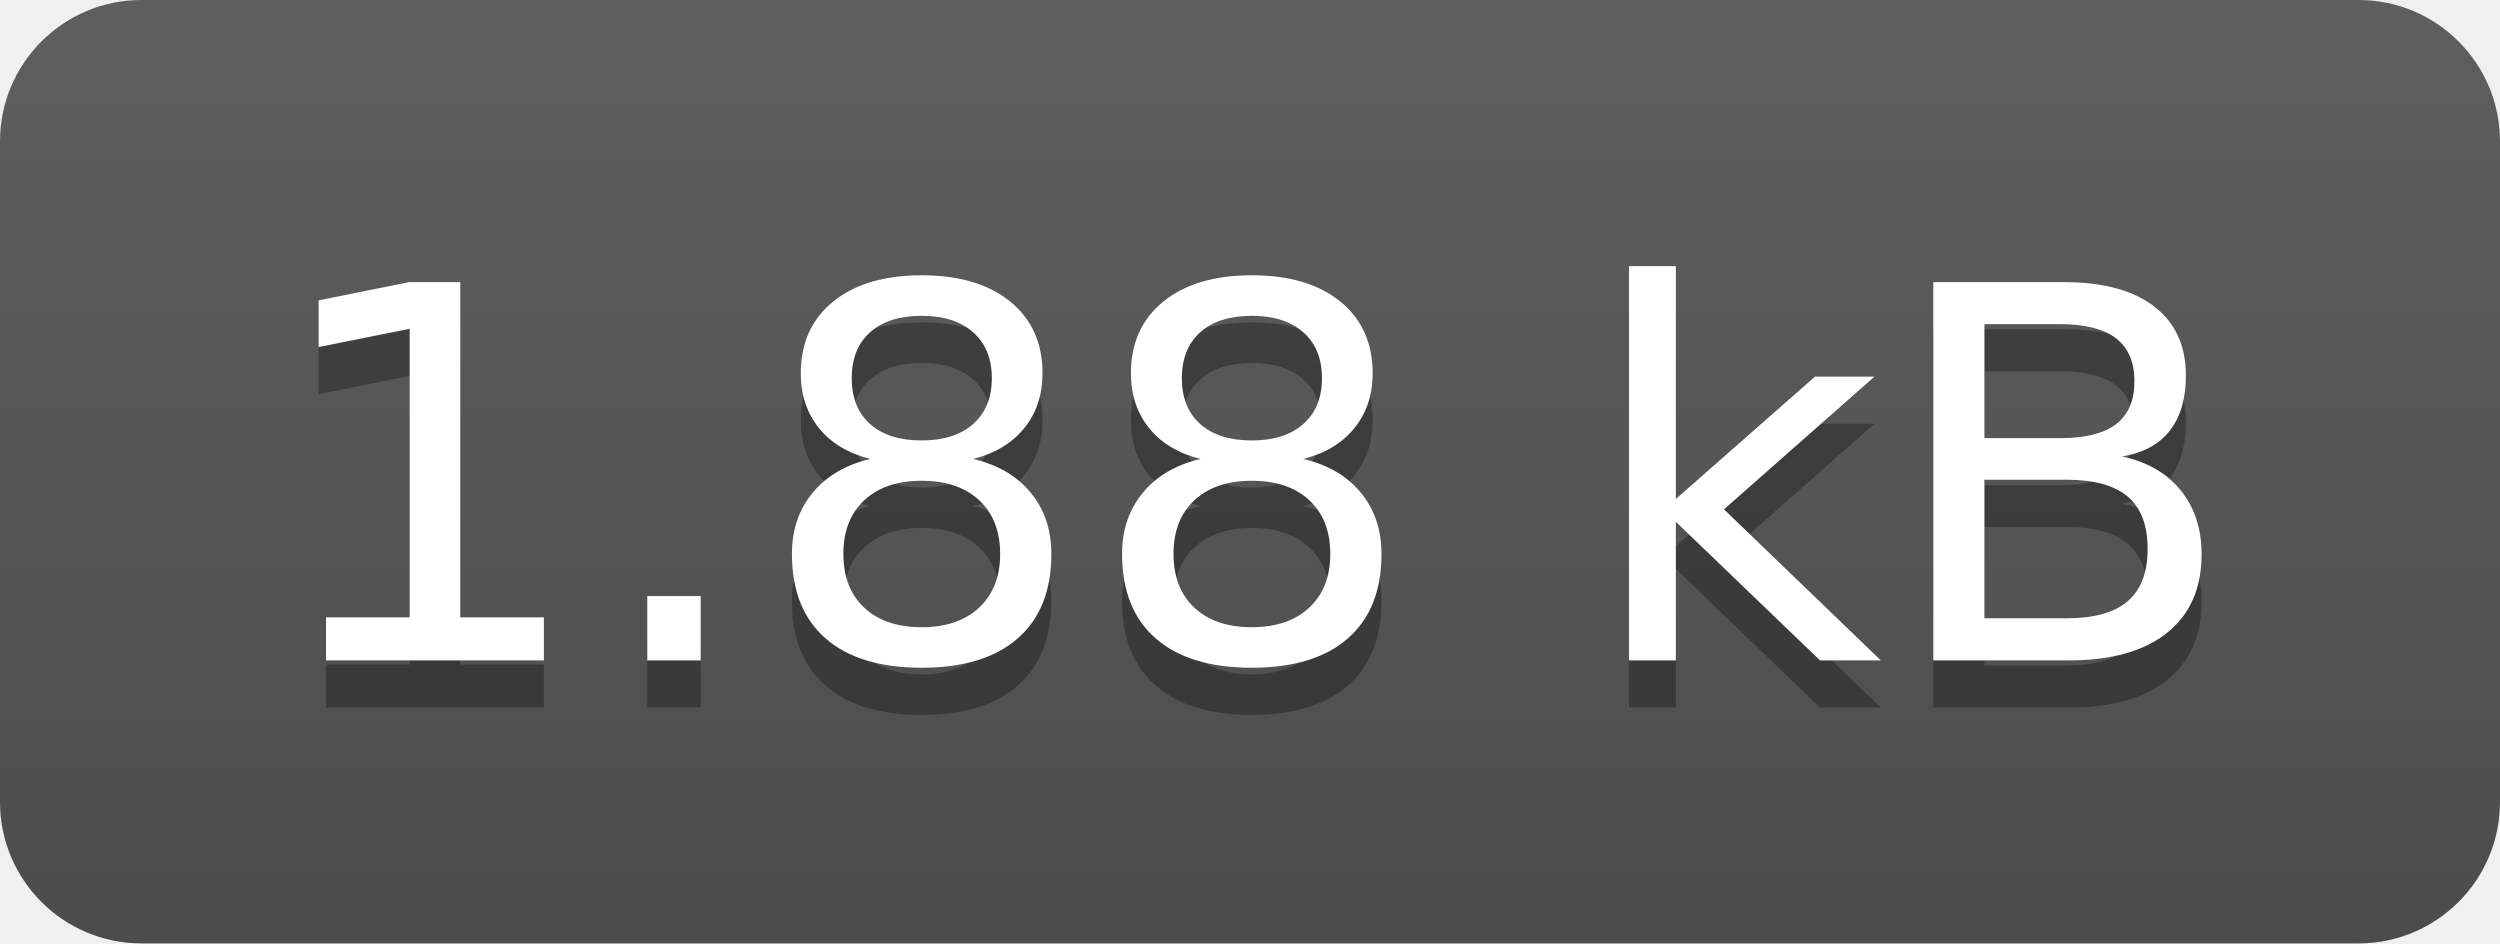
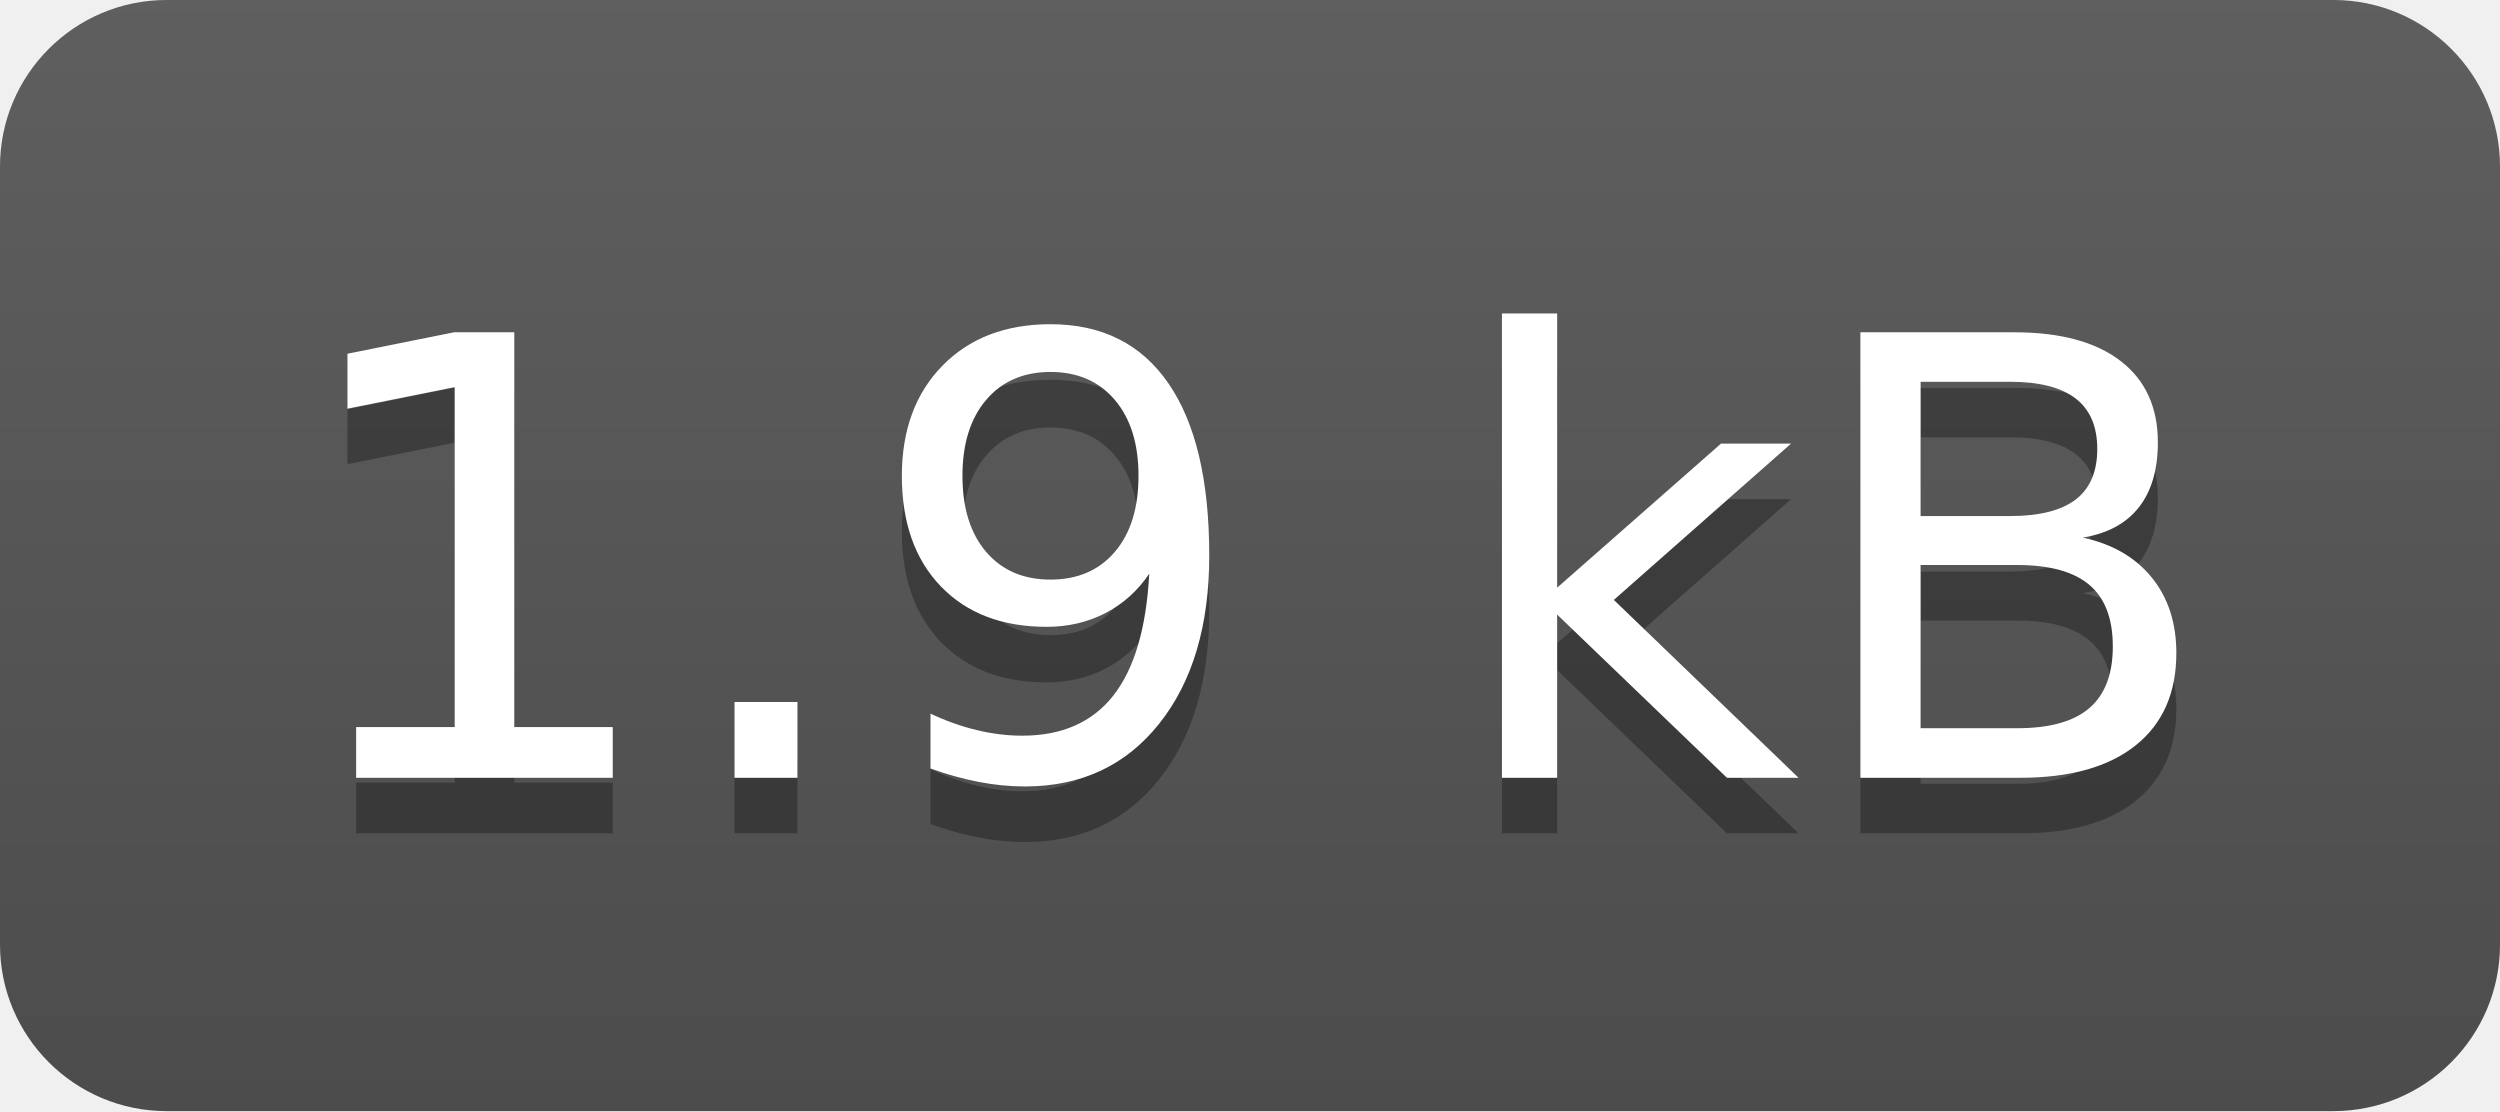
- <svg xmlns="http://www.w3.org/2000/svg" width="53" height="20" role="img" aria-label="1.88 kB">
+ <svg xmlns="http://www.w3.org/2000/svg" width="45" height="20" role="img" aria-label="1.9 kB">
  <linearGradient id="s" x2="0" y2="100%">
    <stop offset="0" stop-color="#bbb" stop-opacity=".1" />
    <stop offset="1" stop-opacity=".1" />
  </linearGradient>
  <clipPath id="r">
-     <rect width="53" height="20" rx="3" fill="#fff" />
+     <rect width="45" height="20" rx="3" fill="#fff" />
  </clipPath>
  <g clip-path="url(#r)">
    <rect width="0" height="20" fill="#555" />
-     <rect x="0" width="53" height="20" fill="#555" />
-     <rect width="53" height="20" fill="url(#s)" />
+     <rect x="0" width="45" height="20" fill="#555" />
+     <rect width="45" height="20" fill="url(#s)" />
  </g>
  <g fill="#fff" text-anchor="middle" font-family="Verdana,Geneva,DejaVu Sans,sans-serif" text-rendering="geometricPrecision" font-size="110">
-     <text aria-hidden="true" x="265" y="150" fill="#010101" fill-opacity=".3" transform="scale(.1)" textLength="430">1.88 kB</text>
-     <text x="265" y="140" transform="scale(.1)" fill="#fff" textLength="430">1.88 kB</text>
+     <text aria-hidden="true" x="225" y="150" fill="#010101" fill-opacity=".3" transform="scale(.1)" textLength="350">1.9 kB</text>
+     <text x="225" y="140" transform="scale(.1)" fill="#fff" textLength="350">1.9 kB</text>
  </g>
</svg>
